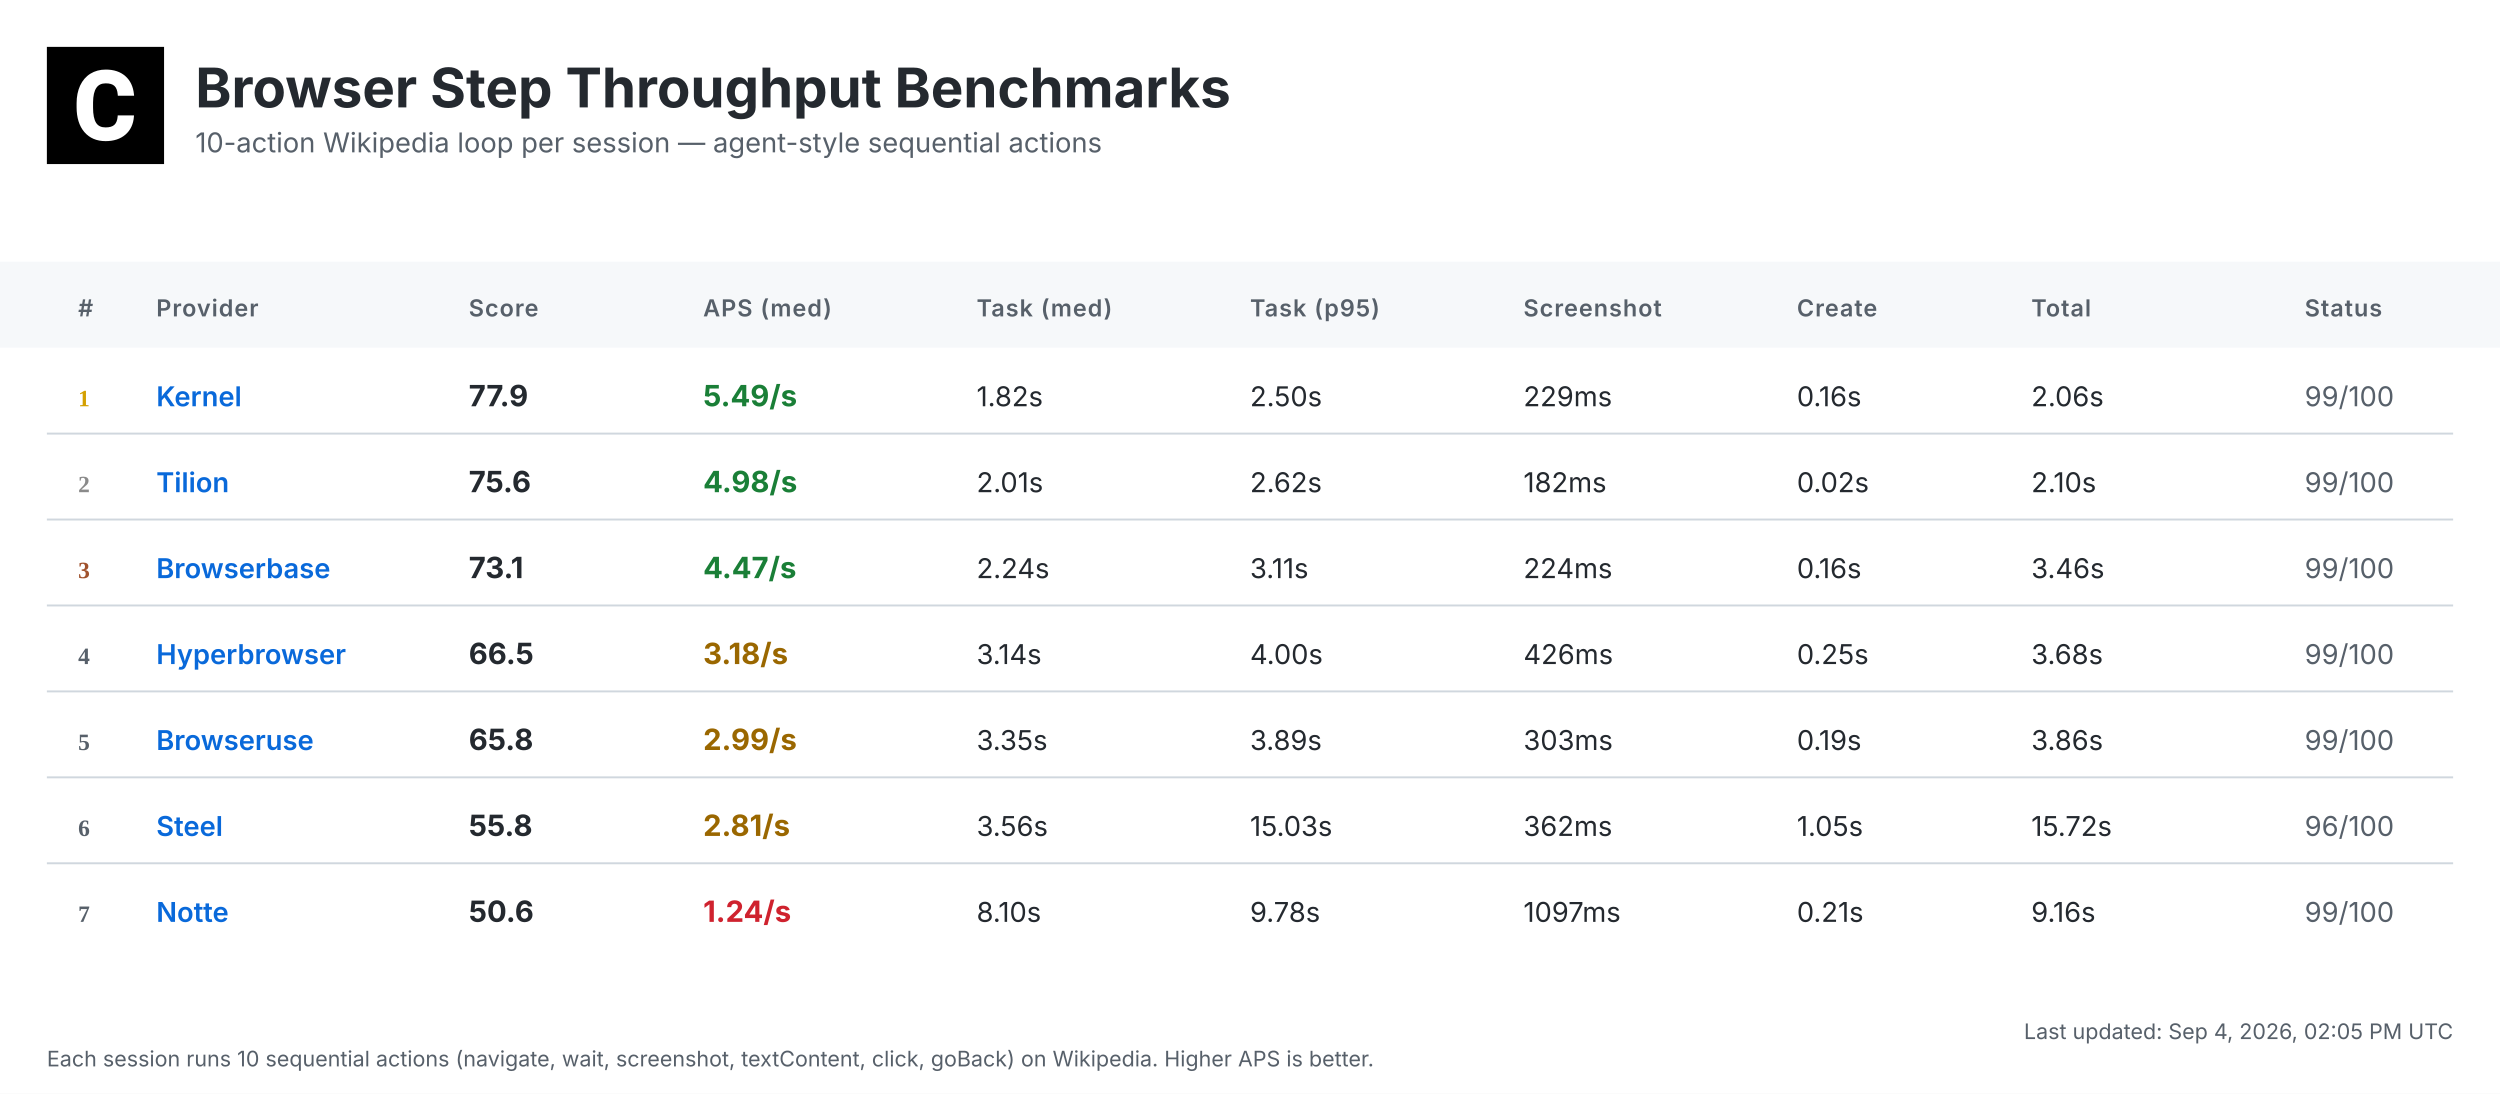
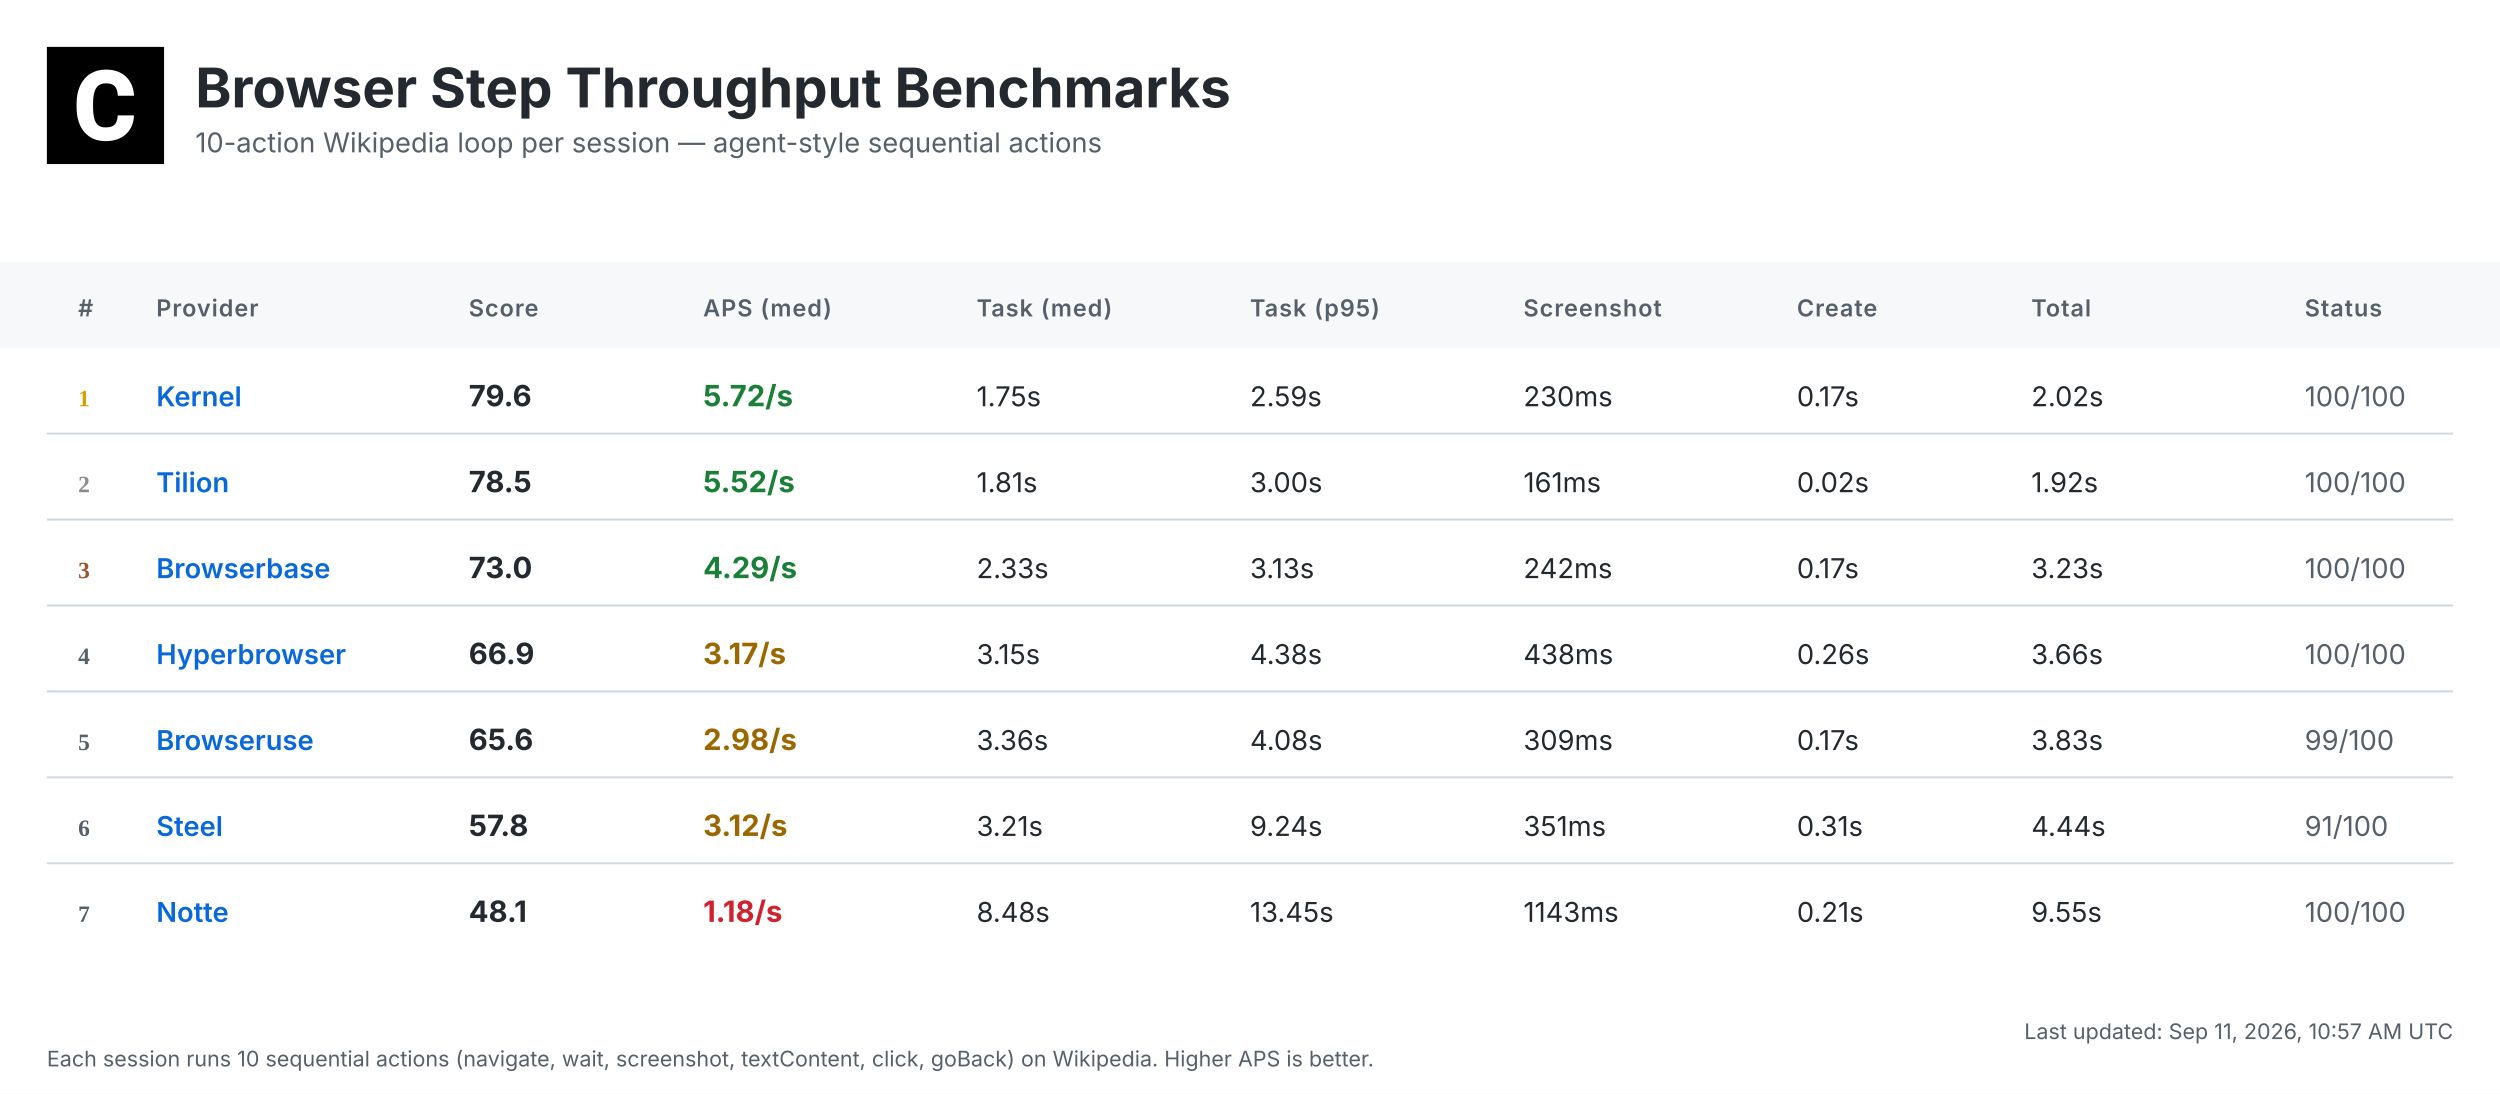
<svg xmlns="http://www.w3.org/2000/svg" width="1280" height="560" viewBox="0 0 1280 560">
  <defs>
    <linearGradient id="headerGrad" x1="0%" y1="0%" x2="100%" y2="100%">
      <stop offset="0%" style="stop-color:#f6f8fa;stop-opacity:1" />
      <stop offset="100%" style="stop-color:#ffffff;stop-opacity:1" />
    </linearGradient>
  </defs>
  <style>
    .bg { fill: #ffffff; }
    .header-bg { fill: url(#headerGrad); }
    .table-header-bg { fill: #f6f8fa; }
    .table-header { font: 600 12px 'Inter', 'SF Pro Display', -apple-system, BlinkMacSystemFont, 'Segoe UI', Roboto, Helvetica, Arial, sans-serif; fill: #57606a; text-transform: uppercase; letter-spacing: 0.5px; }
    .row { font: 14px 'Inter', 'SF Pro Display', -apple-system, BlinkMacSystemFont, 'Segoe UI', Roboto, Helvetica, Arial, sans-serif; fill: #24292f; }
    .rank { font-weight: 700; fill: #57606a; }
    .rank-1 { fill: #d4a000; }
    .rank-2 { fill: #8a8a8a; }
    .rank-3 { fill: #a0522d; }
    .provider { font-weight: 600; fill: #0969da; }
    .total { font-weight: 700; font-size: 15px; }
    .fast { fill: #1a7f37; }
    .medium { fill: #9a6700; }
    .slow { fill: #cf222e; }
    .status { fill: #57606a; }
    .divider { stroke: #d0d7de; stroke-width: 1; }
    .timestamp { font: 11px 'Inter', 'SF Pro Display', -apple-system, BlinkMacSystemFont, 'Segoe UI', Roboto, Helvetica, Arial, sans-serif; fill: #57606a; }
    .title { font: bold 28px 'Inter', 'SF Pro Display', -apple-system, BlinkMacSystemFont, 'Segoe UI', Roboto, Helvetica, Arial, sans-serif; fill: #24292f; }
    .subtitle { font: 14px 'Inter', 'SF Pro Display', -apple-system, BlinkMacSystemFont, 'Segoe UI', Roboto, Helvetica, Arial, sans-serif; fill: #57606a; }
  </style>
  <rect class="bg" width="1280" height="560" />
  <g transform="translate(24, 24)">
    <rect width="60" height="60" fill="#000000" />
    <g transform="scale(0.035) translate(0, 0)">
      <path fill="#ffffff" d="M1036.26,1002.28h237.87l-.93,19.09c-8.38,110.32-49.81,198.3-123.82,262.07-73.09,63.31-170.84,95.43-290.48,95.43-130.81,0-235.55-44.69-311.43-133.6-74.48-87.98-112.65-209.48-112.65-361.23v-60.51c0-96.83,17.7-183.41,51.68-257.43,34.91-74.95,85.19-133.61,149.89-173.63,64.7-40.04,140.12-60.52,225.3-60.52,117.77,0,214.13,32.12,286.29,95.9,72.62,63.3,114.98,153.61,126.15,267.67l1.86,19.08h-238.34l-.93-15.83c-4.65-59.11-20.95-101.94-47.95-127.08-27-25.6-69.83-38.17-127.08-38.17-61.91,0-107.06,20.95-137.33,65.17-31.65,45.15-47.94,117.77-48.87,215.53v74.48c0,102.41,15.36,177.83,45.62,223.91,28.86,44.22,74.01,65.63,137.79,65.63,58.19,0,101.48-12.57,128.95-38.17,26.99-25.14,43.29-66.1,47.48-121.5l.93-16.3Z" />
    </g>
  </g>
  <text class="title" x="100" y="55">Browser Step Throughput Benchmarks</text>
  <text class="subtitle" x="100" y="78">10-action Wikipedia loop per session — agent-style sequential actions</text>
  <rect class="table-header-bg" y="134" width="1280" height="44" />
  <text class="table-header" x="40" y="162">#</text>
  <text class="table-header" x="80" y="162">Provider</text>
  <text class="table-header" x="240" y="162">Score</text>
  <text class="table-header" x="360" y="162">APS (med)</text>
  <text class="table-header" x="500" y="162">Task (med)</text>
  <text class="table-header" x="640" y="162">Task (p95)</text>
  <text class="table-header" x="780" y="162">Screenshot</text>
  <text class="table-header" x="920" y="162">Create</text>
  <text class="table-header" x="1040" y="162">Total</text>
  <text class="table-header" x="1180" y="162">Status</text>
  <text class="rank rank-1" x="40" y="208">1</text>
  <text class="row provider" x="80" y="208">Kernel</text>
-   <text class="row total" x="240" y="208">77.9</text>
-   <text class="row total fast" x="360" y="208">5.49/s</text>
-   <text class="row" x="500" y="208">1.82s</text>
-   <text class="row" x="640" y="208">2.50s</text>
-   <text class="row" x="780" y="208">229ms</text>
-   <text class="row" x="920" y="208">0.16s</text>
-   <text class="row" x="1040" y="208">2.06s</text>
-   <text class="row status" x="1180" y="208">99/100</text>
+   <text class="row total" x="240" y="208">79.6</text>
+   <text class="row total fast" x="360" y="208">5.72/s</text>
+   <text class="row" x="500" y="208">1.75s</text>
+   <text class="row" x="640" y="208">2.59s</text>
+   <text class="row" x="780" y="208">230ms</text>
+   <text class="row" x="920" y="208">0.17s</text>
+   <text class="row" x="1040" y="208">2.02s</text>
+   <text class="row status" x="1180" y="208">100/100</text>
  <line class="divider" x1="24" y1="222" x2="1256" y2="222" />
  <text class="rank rank-2" x="40" y="252">2</text>
  <text class="row provider" x="80" y="252">Tilion</text>
-   <text class="row total" x="240" y="252">75.6</text>
-   <text class="row total fast" x="360" y="252">4.98/s</text>
-   <text class="row" x="500" y="252">2.01s</text>
-   <text class="row" x="640" y="252">2.62s</text>
-   <text class="row" x="780" y="252">182ms</text>
+   <text class="row total" x="240" y="252">78.5</text>
+   <text class="row total fast" x="360" y="252">5.52/s</text>
+   <text class="row" x="500" y="252">1.81s</text>
+   <text class="row" x="640" y="252">3.00s</text>
+   <text class="row" x="780" y="252">161ms</text>
  <text class="row" x="920" y="252">0.02s</text>
-   <text class="row" x="1040" y="252">2.10s</text>
-   <text class="row status" x="1180" y="252">99/100</text>
+   <text class="row" x="1040" y="252">1.92s</text>
+   <text class="row status" x="1180" y="252">100/100</text>
  <line class="divider" x1="24" y1="266" x2="1256" y2="266" />
  <text class="rank rank-3" x="40" y="296">3</text>
  <text class="row provider" x="80" y="296">Browserbase</text>
-   <text class="row total" x="240" y="296">73.1</text>
-   <text class="row total fast" x="360" y="296">4.47/s</text>
-   <text class="row" x="500" y="296">2.24s</text>
-   <text class="row" x="640" y="296">3.11s</text>
-   <text class="row" x="780" y="296">224ms</text>
-   <text class="row" x="920" y="296">0.16s</text>
-   <text class="row" x="1040" y="296">3.46s</text>
-   <text class="row status" x="1180" y="296">99/100</text>
+   <text class="row total" x="240" y="296">73.0</text>
+   <text class="row total fast" x="360" y="296">4.29/s</text>
+   <text class="row" x="500" y="296">2.33s</text>
+   <text class="row" x="640" y="296">3.13s</text>
+   <text class="row" x="780" y="296">242ms</text>
+   <text class="row" x="920" y="296">0.17s</text>
+   <text class="row" x="1040" y="296">3.23s</text>
+   <text class="row status" x="1180" y="296">100/100</text>
  <line class="divider" x1="24" y1="310" x2="1256" y2="310" />
  <text class="rank" x="40" y="340">4</text>
  <text class="row provider" x="80" y="340">Hyperbrowser</text>
-   <text class="row total" x="240" y="340">66.5</text>
-   <text class="row total medium" x="360" y="340">3.18/s</text>
-   <text class="row" x="500" y="340">3.14s</text>
-   <text class="row" x="640" y="340">4.00s</text>
-   <text class="row" x="780" y="340">426ms</text>
-   <text class="row" x="920" y="340">0.25s</text>
-   <text class="row" x="1040" y="340">3.68s</text>
-   <text class="row status" x="1180" y="340">99/100</text>
+   <text class="row total" x="240" y="340">66.9</text>
+   <text class="row total medium" x="360" y="340">3.17/s</text>
+   <text class="row" x="500" y="340">3.15s</text>
+   <text class="row" x="640" y="340">4.38s</text>
+   <text class="row" x="780" y="340">438ms</text>
+   <text class="row" x="920" y="340">0.26s</text>
+   <text class="row" x="1040" y="340">3.66s</text>
+   <text class="row status" x="1180" y="340">100/100</text>
  <line class="divider" x1="24" y1="354" x2="1256" y2="354" />
  <text class="rank" x="40" y="384">5</text>
  <text class="row provider" x="80" y="384">Browseruse</text>
-   <text class="row total" x="240" y="384">65.8</text>
-   <text class="row total medium" x="360" y="384">2.99/s</text>
-   <text class="row" x="500" y="384">3.35s</text>
-   <text class="row" x="640" y="384">3.89s</text>
-   <text class="row" x="780" y="384">303ms</text>
-   <text class="row" x="920" y="384">0.19s</text>
-   <text class="row" x="1040" y="384">3.86s</text>
+   <text class="row total" x="240" y="384">65.6</text>
+   <text class="row total medium" x="360" y="384">2.98/s</text>
+   <text class="row" x="500" y="384">3.36s</text>
+   <text class="row" x="640" y="384">4.08s</text>
+   <text class="row" x="780" y="384">309ms</text>
+   <text class="row" x="920" y="384">0.17s</text>
+   <text class="row" x="1040" y="384">3.83s</text>
  <text class="row status" x="1180" y="384">99/100</text>
  <line class="divider" x1="24" y1="398" x2="1256" y2="398" />
  <text class="rank" x="40" y="428">6</text>
  <text class="row provider" x="80" y="428">Steel</text>
-   <text class="row total" x="240" y="428">55.8</text>
-   <text class="row total medium" x="360" y="428">2.81/s</text>
-   <text class="row" x="500" y="428">3.56s</text>
-   <text class="row" x="640" y="428">15.03s</text>
-   <text class="row" x="780" y="428">362ms</text>
-   <text class="row" x="920" y="428">1.05s</text>
-   <text class="row" x="1040" y="428">15.72s</text>
-   <text class="row status" x="1180" y="428">96/100</text>
+   <text class="row total" x="240" y="428">57.8</text>
+   <text class="row total medium" x="360" y="428">3.12/s</text>
+   <text class="row" x="500" y="428">3.21s</text>
+   <text class="row" x="640" y="428">9.24s</text>
+   <text class="row" x="780" y="428">351ms</text>
+   <text class="row" x="920" y="428">0.31s</text>
+   <text class="row" x="1040" y="428">4.44s</text>
+   <text class="row status" x="1180" y="428">91/100</text>
  <line class="divider" x1="24" y1="442" x2="1256" y2="442" />
  <text class="rank" x="40" y="472">7</text>
  <text class="row provider" x="80" y="472">Notte</text>
-   <text class="row total" x="240" y="472">50.6</text>
-   <text class="row total slow" x="360" y="472">1.24/s</text>
-   <text class="row" x="500" y="472">8.10s</text>
-   <text class="row" x="640" y="472">9.78s</text>
-   <text class="row" x="780" y="472">1097ms</text>
+   <text class="row total" x="240" y="472">48.1</text>
+   <text class="row total slow" x="360" y="472">1.18/s</text>
+   <text class="row" x="500" y="472">8.48s</text>
+   <text class="row" x="640" y="472">13.45s</text>
+   <text class="row" x="780" y="472">1143ms</text>
  <text class="row" x="920" y="472">0.21s</text>
-   <text class="row" x="1040" y="472">9.16s</text>
-   <text class="row status" x="1180" y="472">99/100</text>
-   <text class="timestamp" x="1256" y="532" text-anchor="end">Last updated: Sep 4, 2026, 02:05 PM UTC</text>
+   <text class="row" x="1040" y="472">9.55s</text>
+   <text class="row status" x="1180" y="472">100/100</text>
+   <text class="timestamp" x="1256" y="532" text-anchor="end">Last updated: Sep 11, 2026, 10:57 AM UTC</text>
  <text class="timestamp" x="24" y="546">Each session runs 10 sequential actions (navigate, wait, screenshot, textContent, click, goBack) on Wikipedia. Higher APS is better.</text>
</svg>
